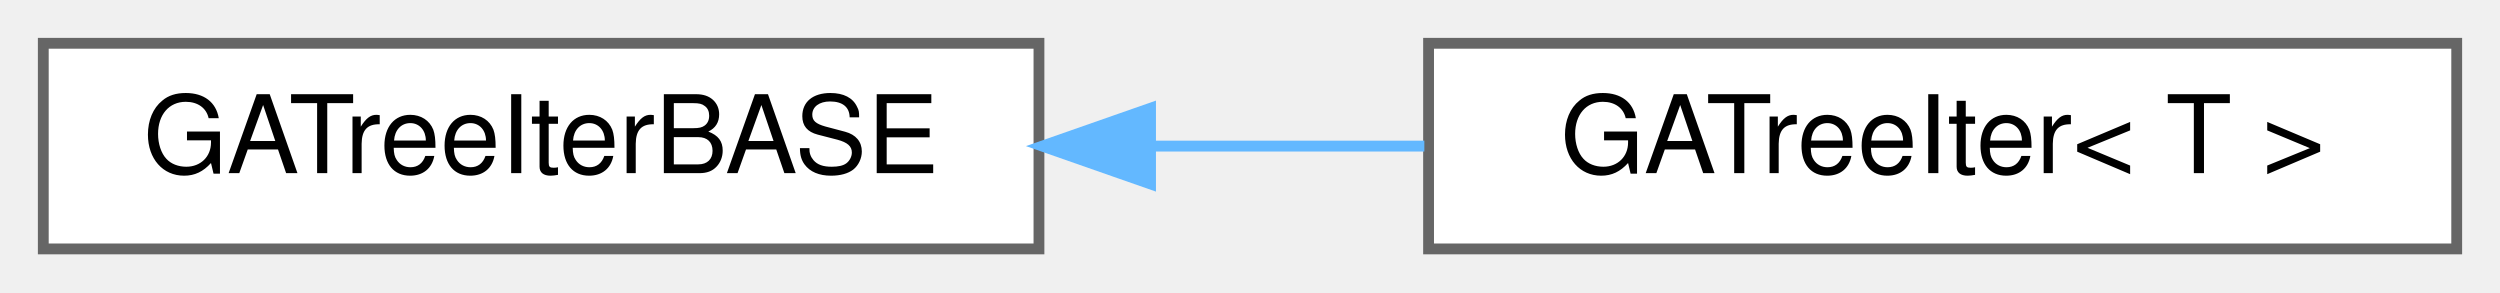
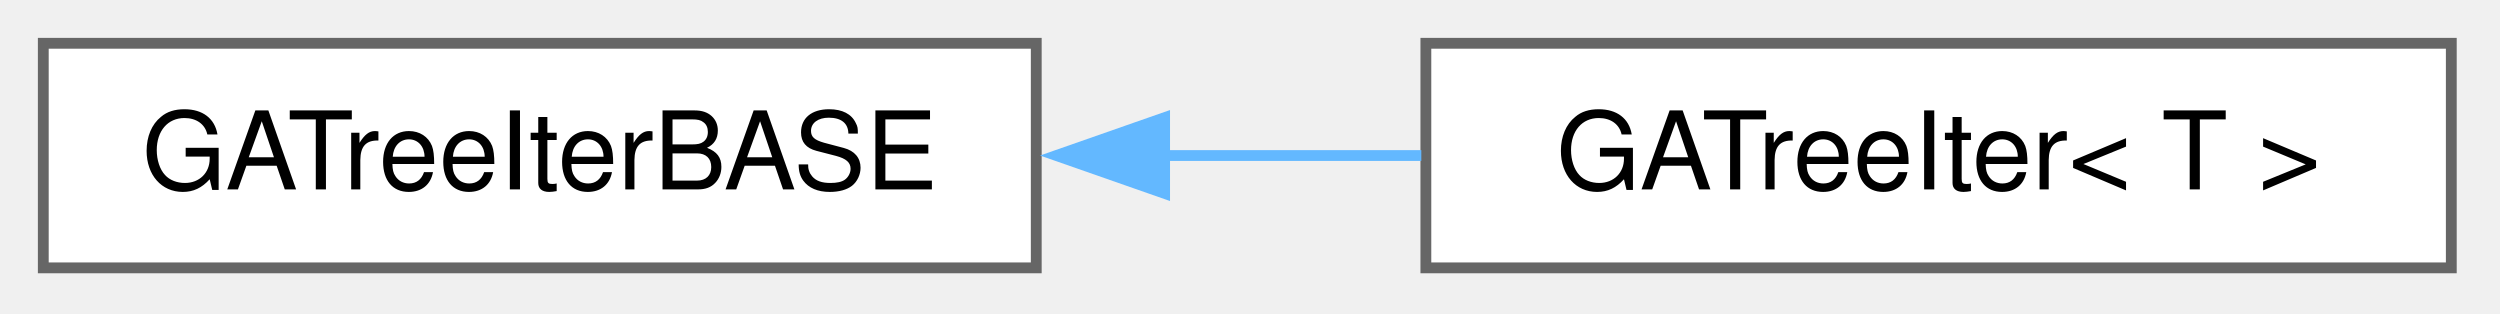
- <svg xmlns="http://www.w3.org/2000/svg" xmlns:xlink="http://www.w3.org/1999/xlink" width="231pt" height="27pt" viewBox="0.00 0.00 231.00 27.00">
-   <g id="graph0" class="graph" transform="scale(1 1) rotate(0) translate(4 23)">
+ <svg xmlns="http://www.w3.org/2000/svg" xmlns:xlink="http://www.w3.org/1999/xlink" width="231pt" height="29pt" viewBox="0.00 0.00 231.00 29.00">
+   <g id="graph0" class="graph" transform="scale(1 1) rotate(0) translate(4 24.75)">
    <g id="Node000000" class="node">
      <g id="a_Node000000">
        <a xlink:href="classGATreeIterBASE.html" target="_top" xlink:title=" ">
-           <polygon fill="white" stroke="#666666" points="92,-19 0,-19 0,0 92,0 92,-19" />
-           <text text-anchor="middle" x="46" y="-7" font-family="Helvetica,sans-Serif" font-size="10.00">GATreeIterBASE</text>
+           <polygon fill="white" stroke="#666666" points="91.75,-20.75 0,-20.75 0,0 91.75,0 91.75,-20.75" />
+           <text xml:space="preserve" text-anchor="middle" x="45.88" y="-7.25" font-family="Helvetica,sans-Serif" font-size="10.00">GATreeIterBASE</text>
        </a>
      </g>
    </g>
    <g id="Node000001" class="node">
      <g id="a_Node000001">
        <a xlink:href="classGATreeIter.html" target="_top" xlink:title=" ">
-           <polygon fill="white" stroke="#666666" points="223,-19 128,-19 128,0 223,0 223,-19" />
-           <text text-anchor="middle" x="175.5" y="-7" font-family="Helvetica,sans-Serif" font-size="10.00">GATreeIter&lt; T &gt;</text>
+           <polygon fill="white" stroke="#666666" points="222.5,-20.75 127.75,-20.75 127.75,0 222.5,0 222.5,-20.75" />
+           <text xml:space="preserve" text-anchor="middle" x="175.12" y="-7.25" font-family="Helvetica,sans-Serif" font-size="10.00">GATreeIter&lt; T &gt;</text>
        </a>
      </g>
    </g>
-     <g id="edge36_Node000000_Node000001" class="edge">
-       <g id="a_edge36_Node000000_Node000001">
+     <g id="edge42_Node000000_Node000001" class="edge">
+       <g id="a_edge42_Node000000_Node000001">
        <a xlink:title=" ">
-           <path fill="none" stroke="#63b8ff" d="M102.42,-9.5C110.82,-9.5 119.42,-9.5 127.61,-9.5" />
-           <polygon fill="#63b8ff" stroke="#63b8ff" points="102.31,-6 92.31,-9.5 102.31,-13 102.31,-6" />
+           <path fill="none" stroke="#63b8ff" d="M103.57,-10.38C111.51,-10.38 119.6,-10.38 127.33,-10.38" />
+           <polygon fill="#63b8ff" stroke="#63b8ff" points="103.61,-6.88 93.61,-10.38 103.61,-13.88 103.61,-6.88" />
        </a>
      </g>
    </g>
  </g>
</svg>
